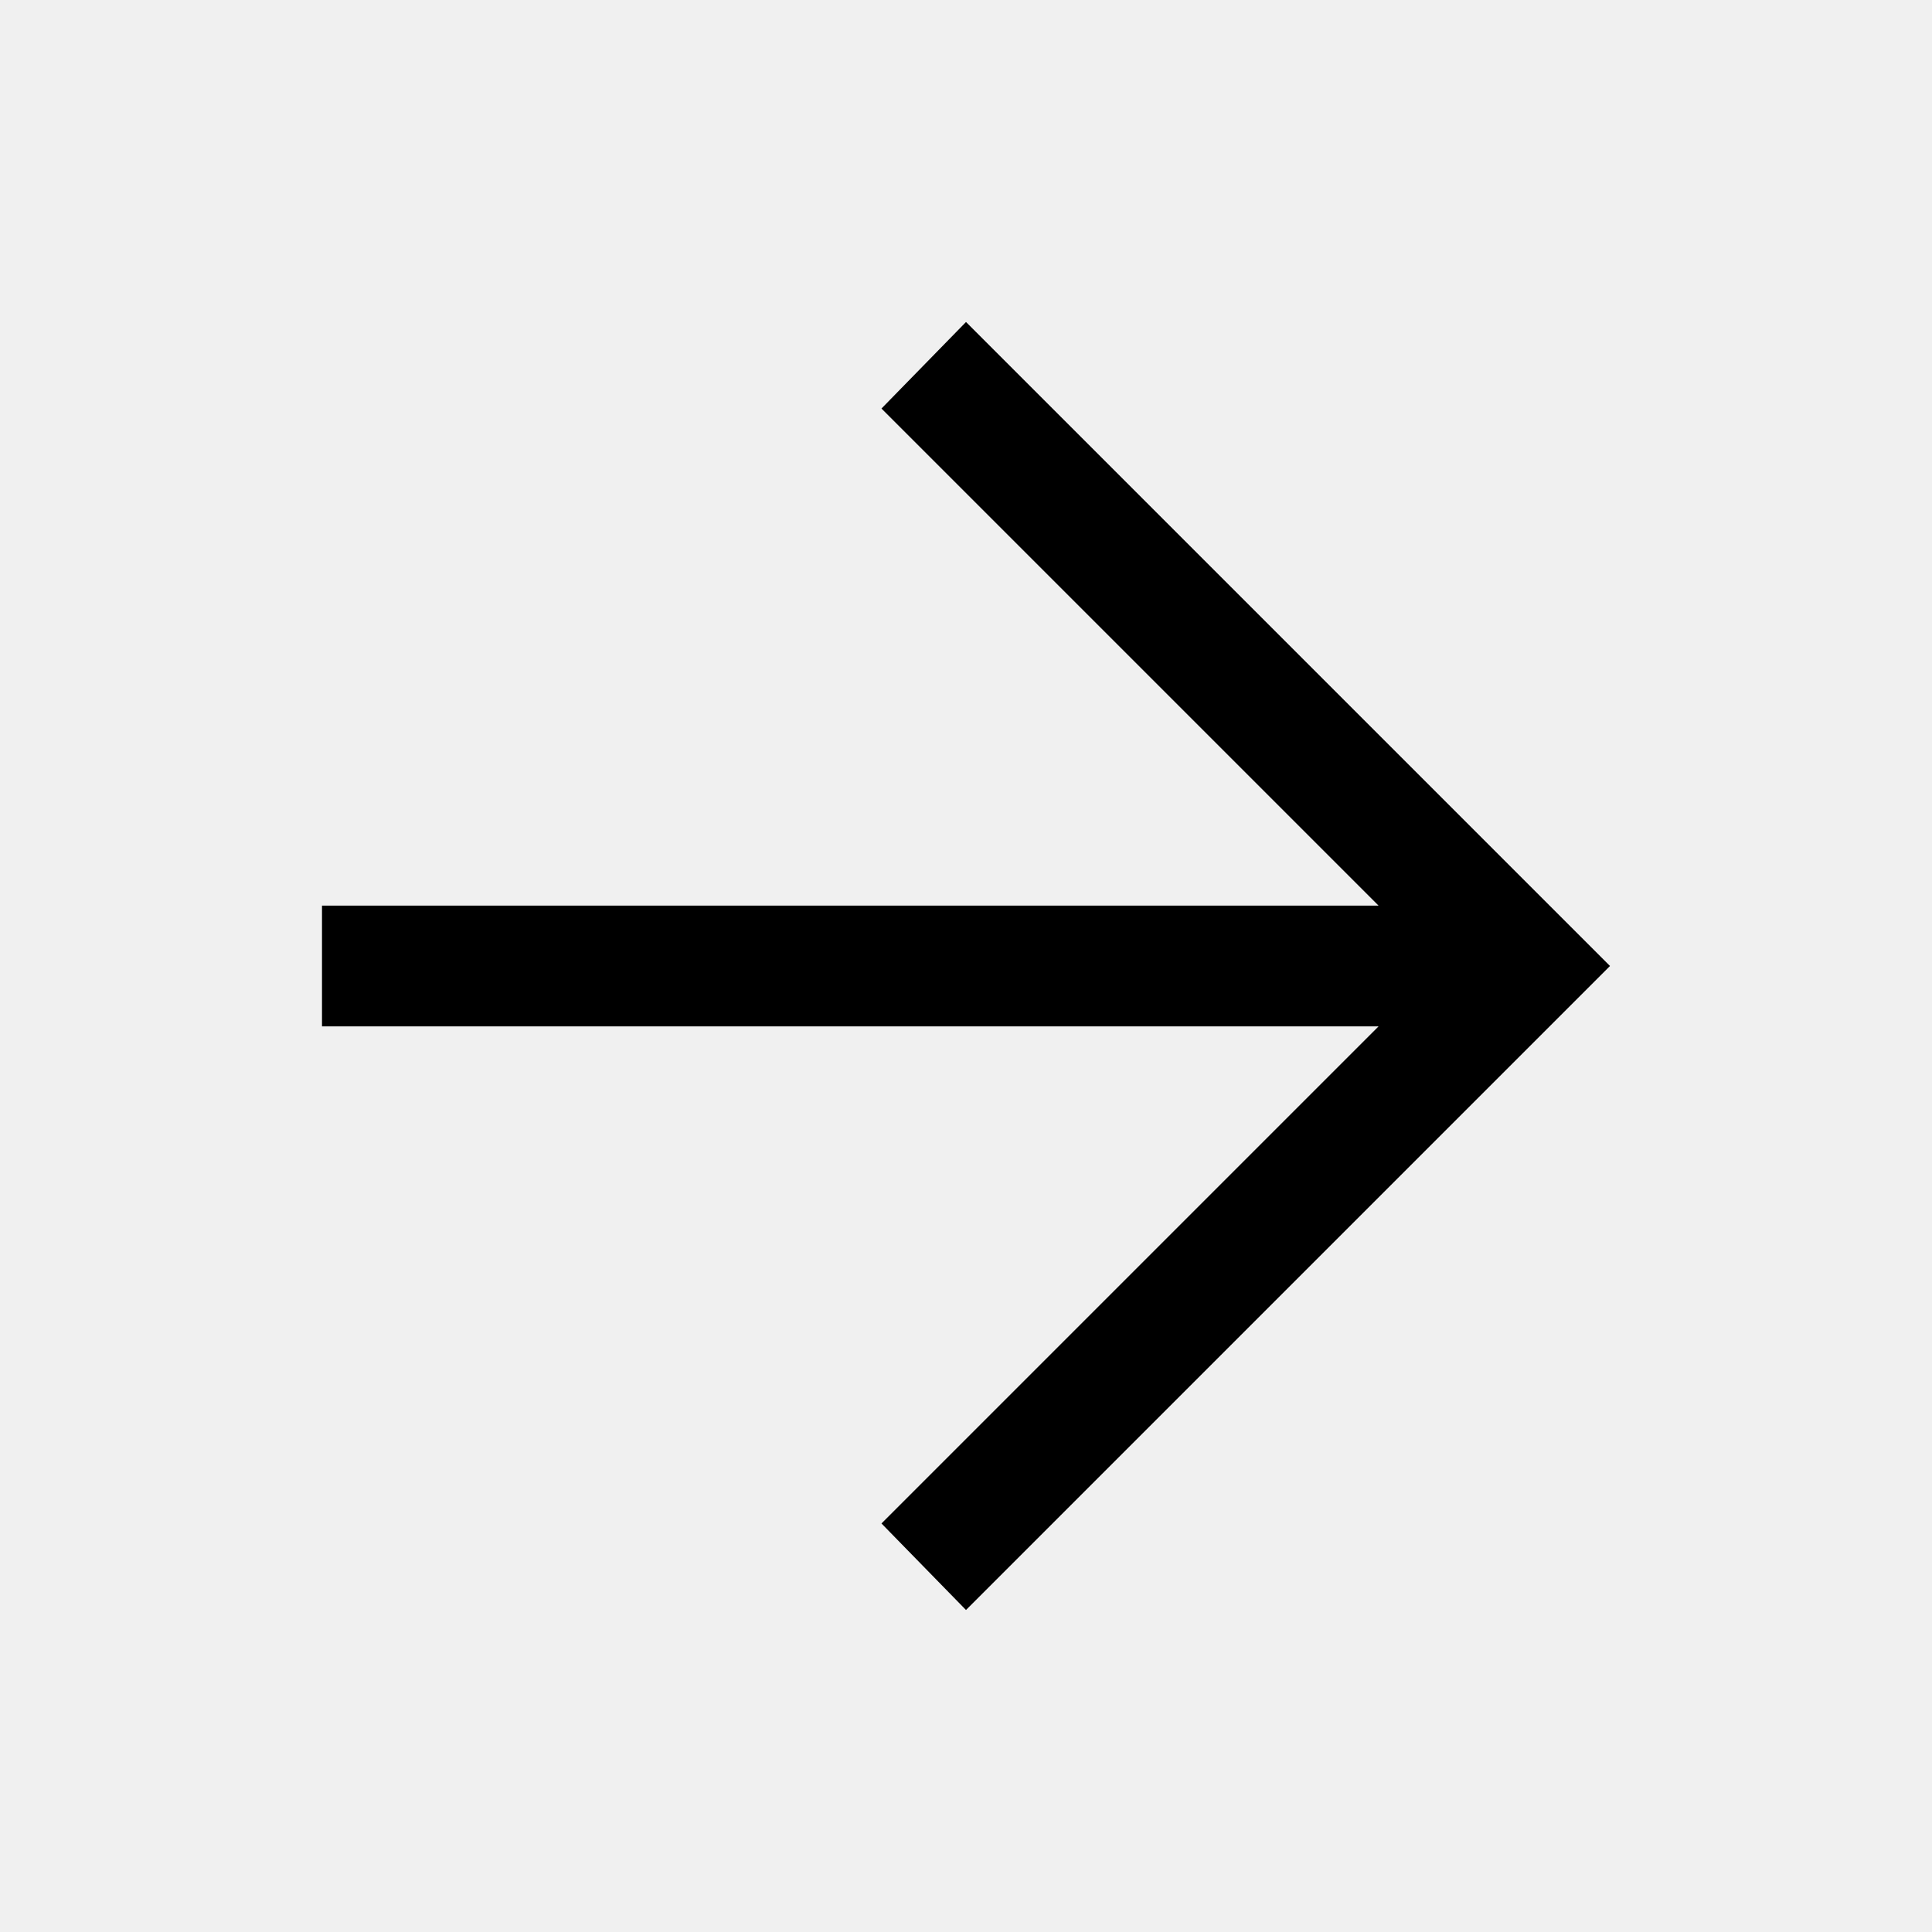
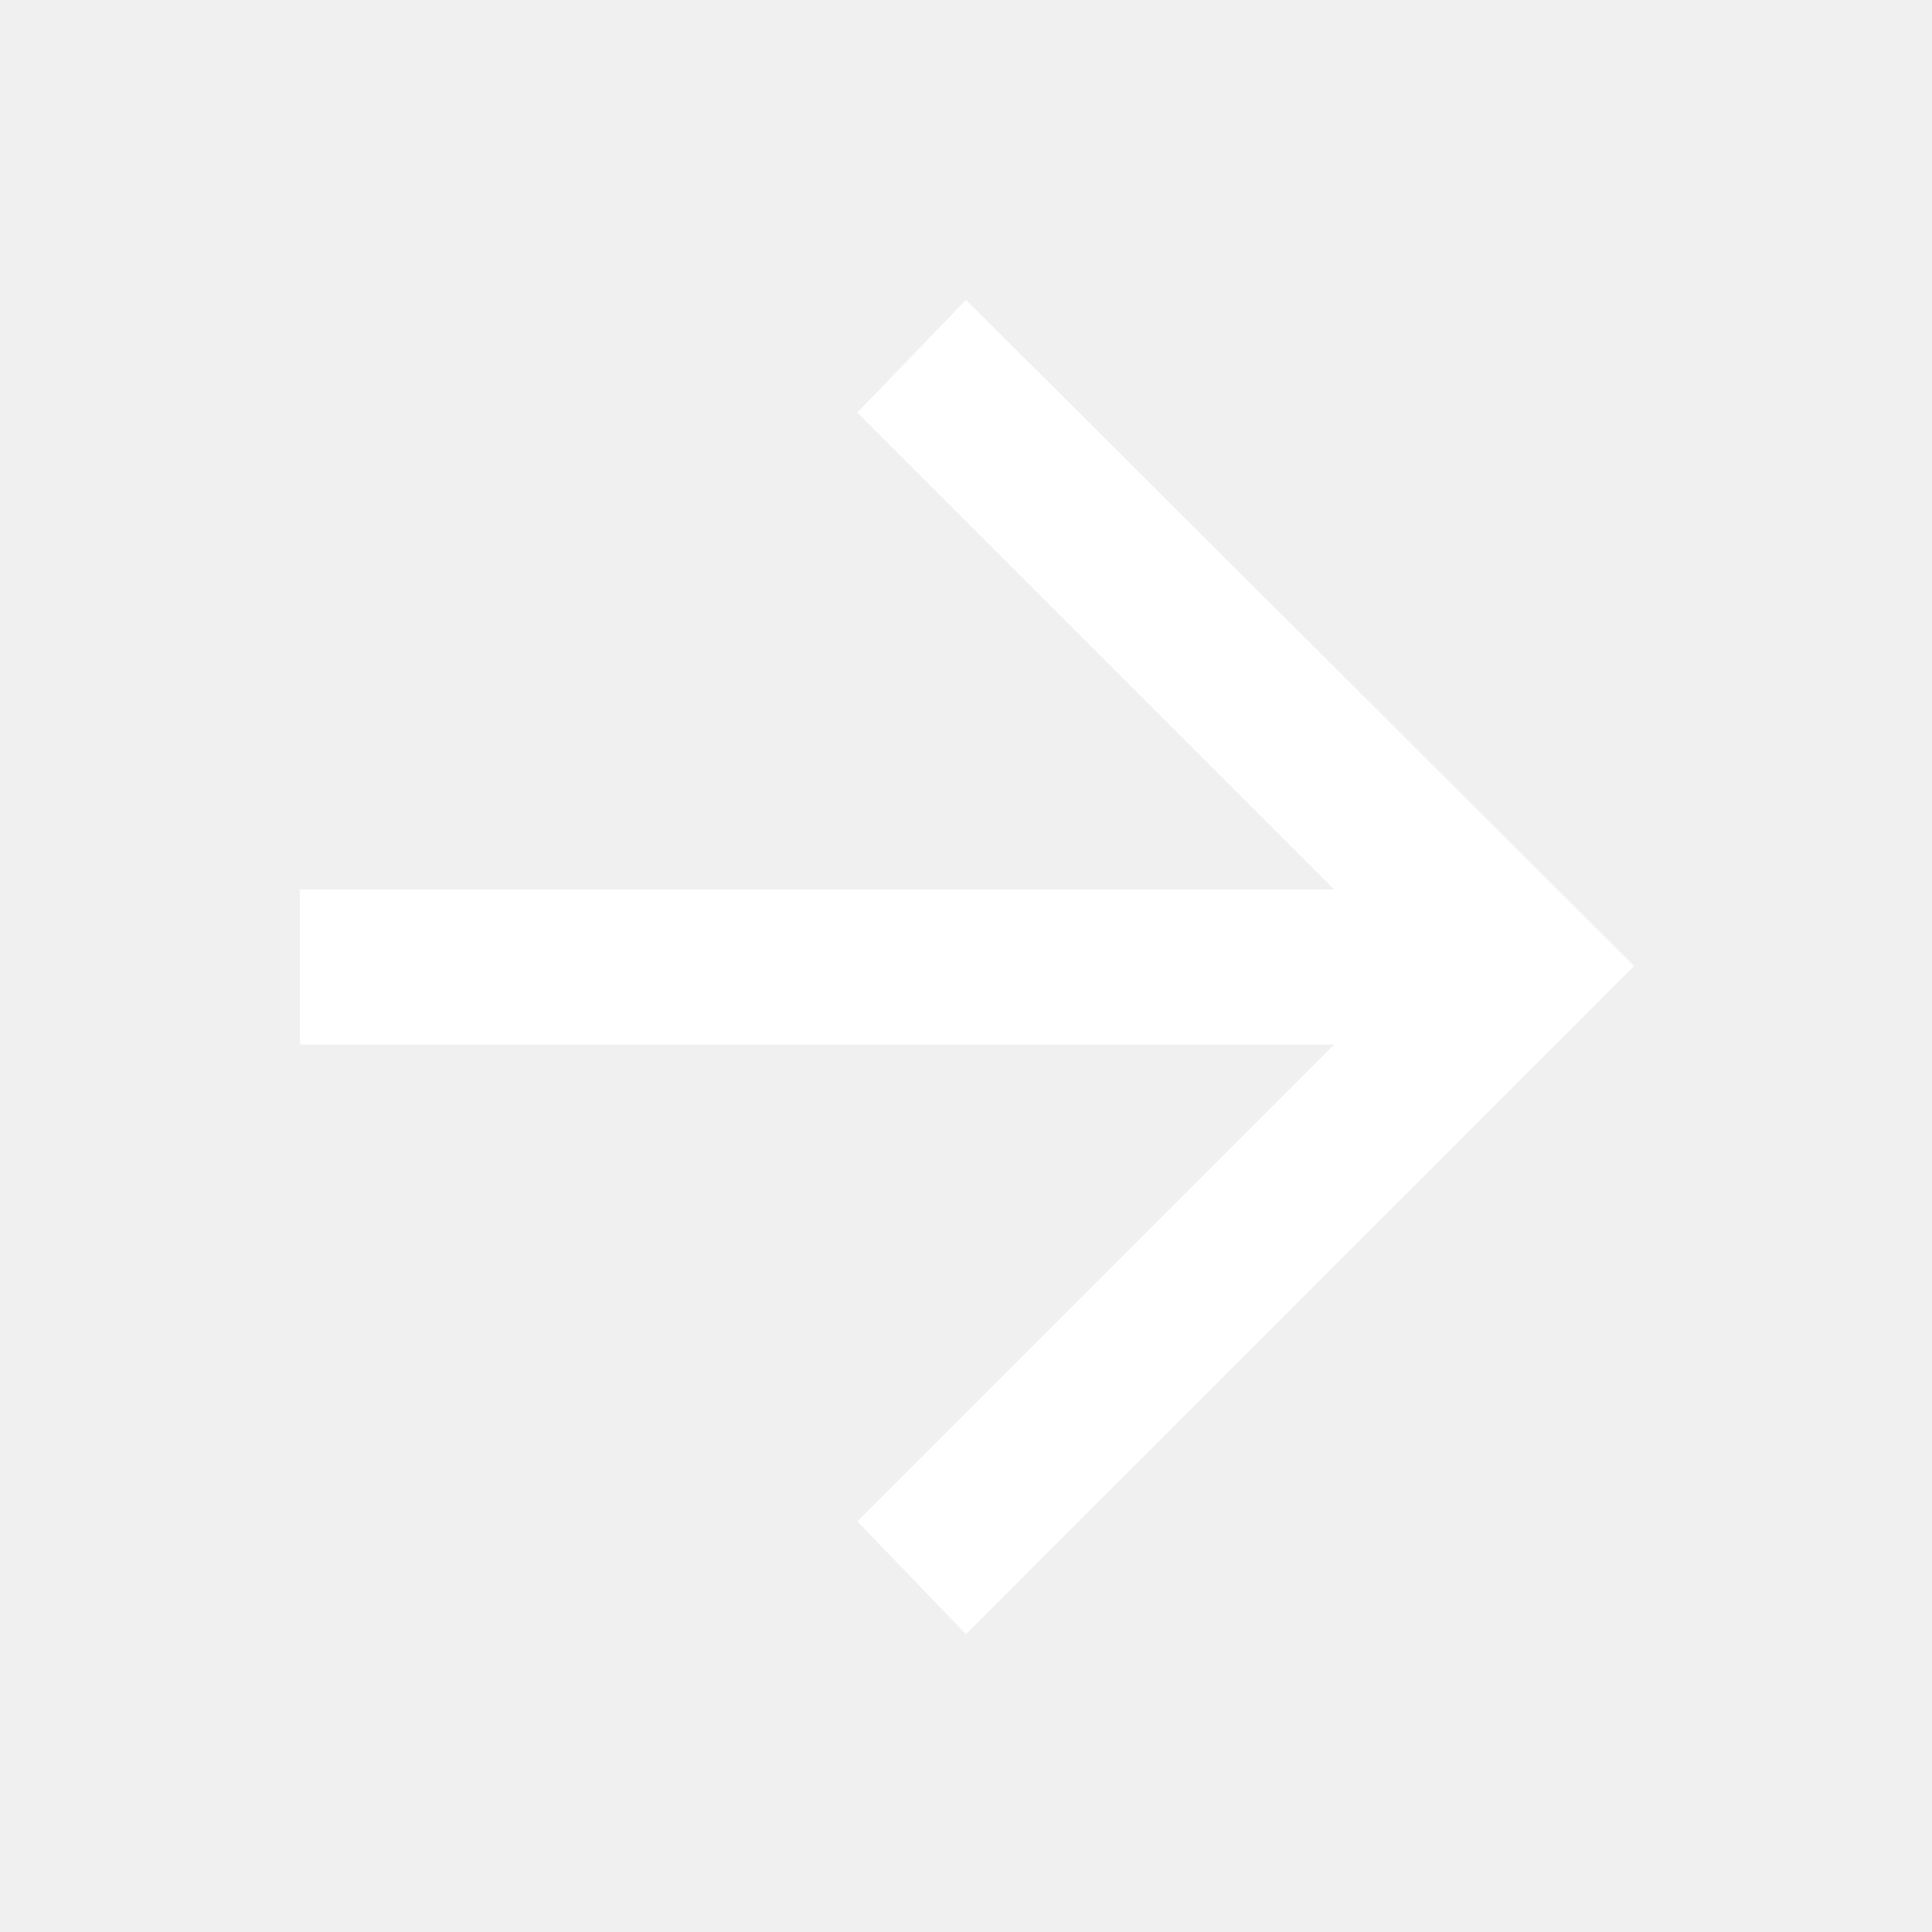
- <svg xmlns="http://www.w3.org/2000/svg" height="48" width="48">
-   <path d="m24 40-2.1-2.15L34.25 25.5H8v-3h26.25L21.9 10.15 24 8l16 16Z" />
+ <svg xmlns="http://www.w3.org/2000/svg" height="48" width="48" fill="#fff">
+   <path d="m24 40.6-2.7-2.8 11.85-11.85H7.45V22.1h25.7L21.3 10.25l2.7-2.8L40.6 24Z" />
</svg>
